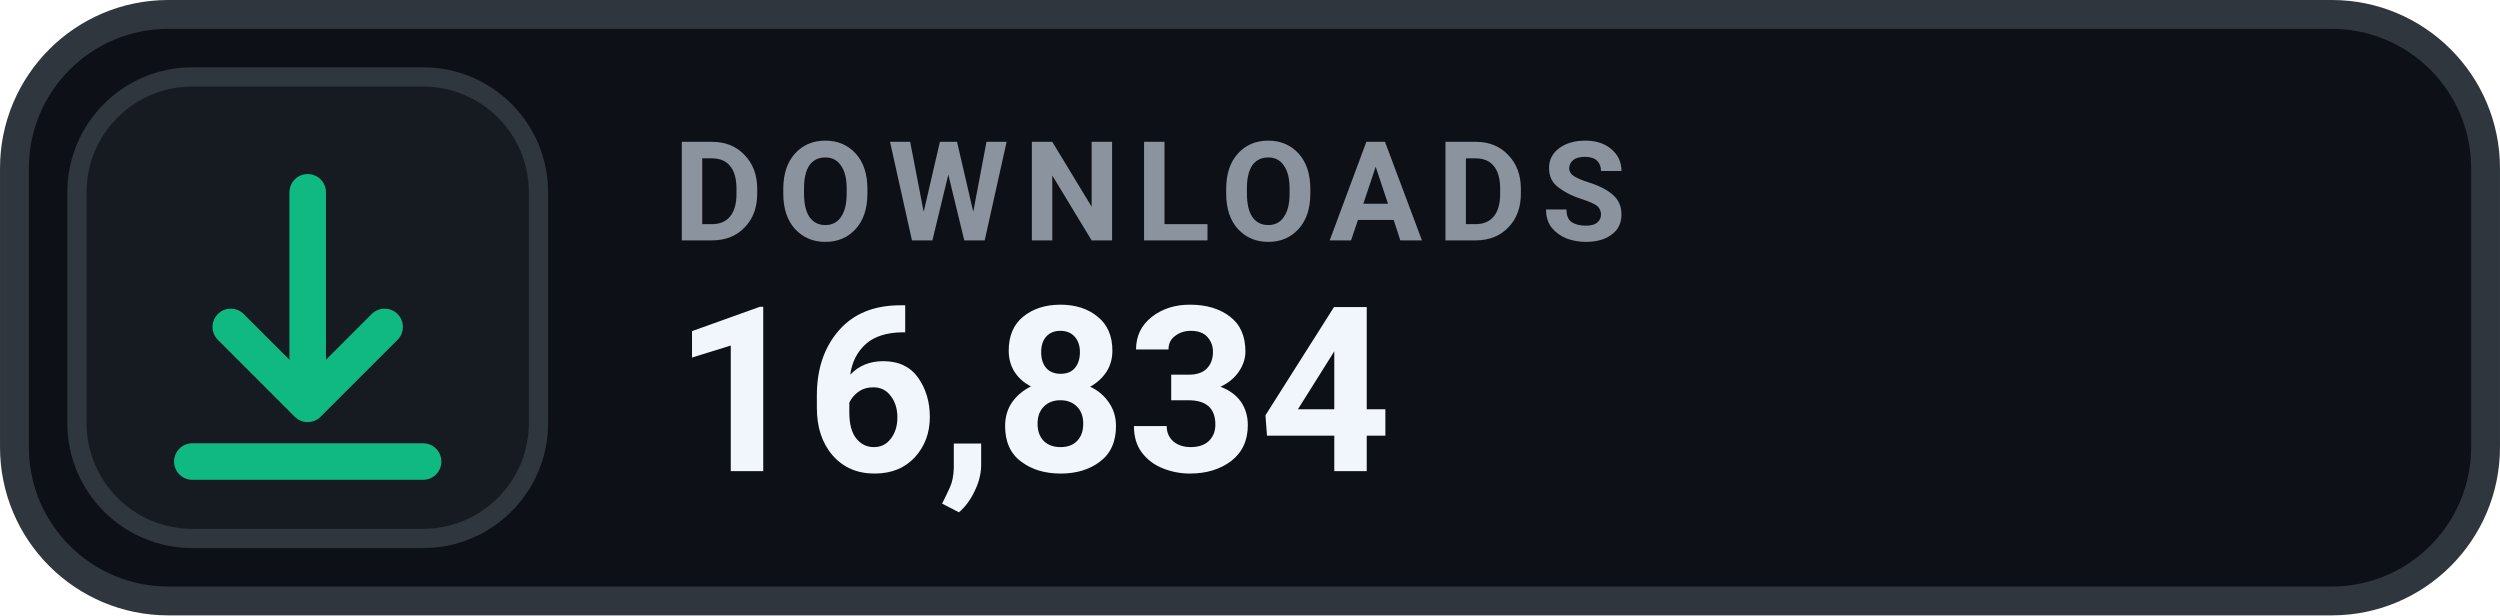
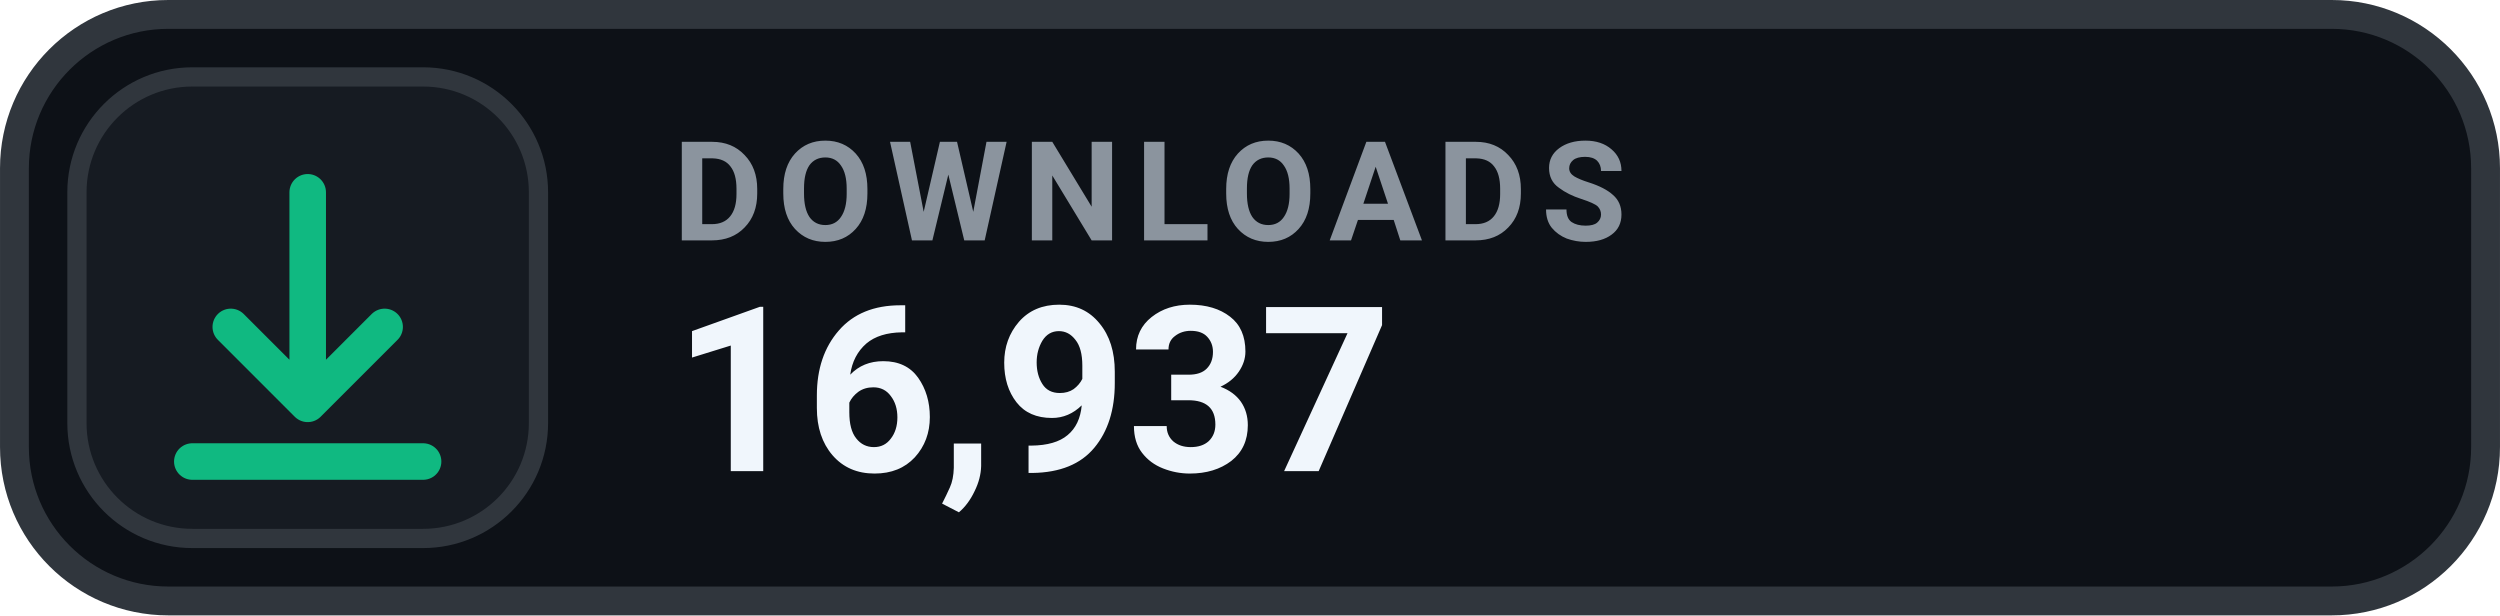
- <svg xmlns="http://www.w3.org/2000/svg" width="126" height="31.015" viewBox="0 0 130 32" role="img" aria-label="DOWNLOADS 16,834">
+ <svg xmlns="http://www.w3.org/2000/svg" width="126" height="31.015" viewBox="0 0 130 32" role="img" aria-label="DOWNLOADS 16,937">
  <rect x=".75" y=".75" width="128.5" height="30.5" rx="8" fill="#0D1117" stroke="#30363D" stroke-width="1.5" />
  <rect x="4" y="4" width="24" height="24" rx="6" fill="#161B22" stroke="#30363D" stroke-width="1" />
  <g transform="translate(16 16)" style="color:#10B981;">
    <path d="M0 -6 v11 m0 0 l4 -4 m-4 4 l-4 -4 M-6 8 h12" fill="none" stroke="currentColor" stroke-width="1.9" stroke-linecap="round" stroke-linejoin="round" />
  </g>
  <text x="35" y="12.5" fill="#8B949E" font-family="-apple-system,BlinkMacSystemFont,'Segoe UI',Roboto,Helvetica,Arial,sans-serif" font-size="7.2" font-weight="700" letter-spacing=".75">DOWNLOADS</text>
-   <text x="35" y="24.5" fill="#F0F6FC" font-family="-apple-system,BlinkMacSystemFont,'Segoe UI',Roboto,Helvetica,Arial,sans-serif" font-size="12" font-weight="700">16,834</text>
+   <text x="35" y="24.5" fill="#F0F6FC" font-family="-apple-system,BlinkMacSystemFont,'Segoe UI',Roboto,Helvetica,Arial,sans-serif" font-size="12" font-weight="700">16,937</text>
</svg>
